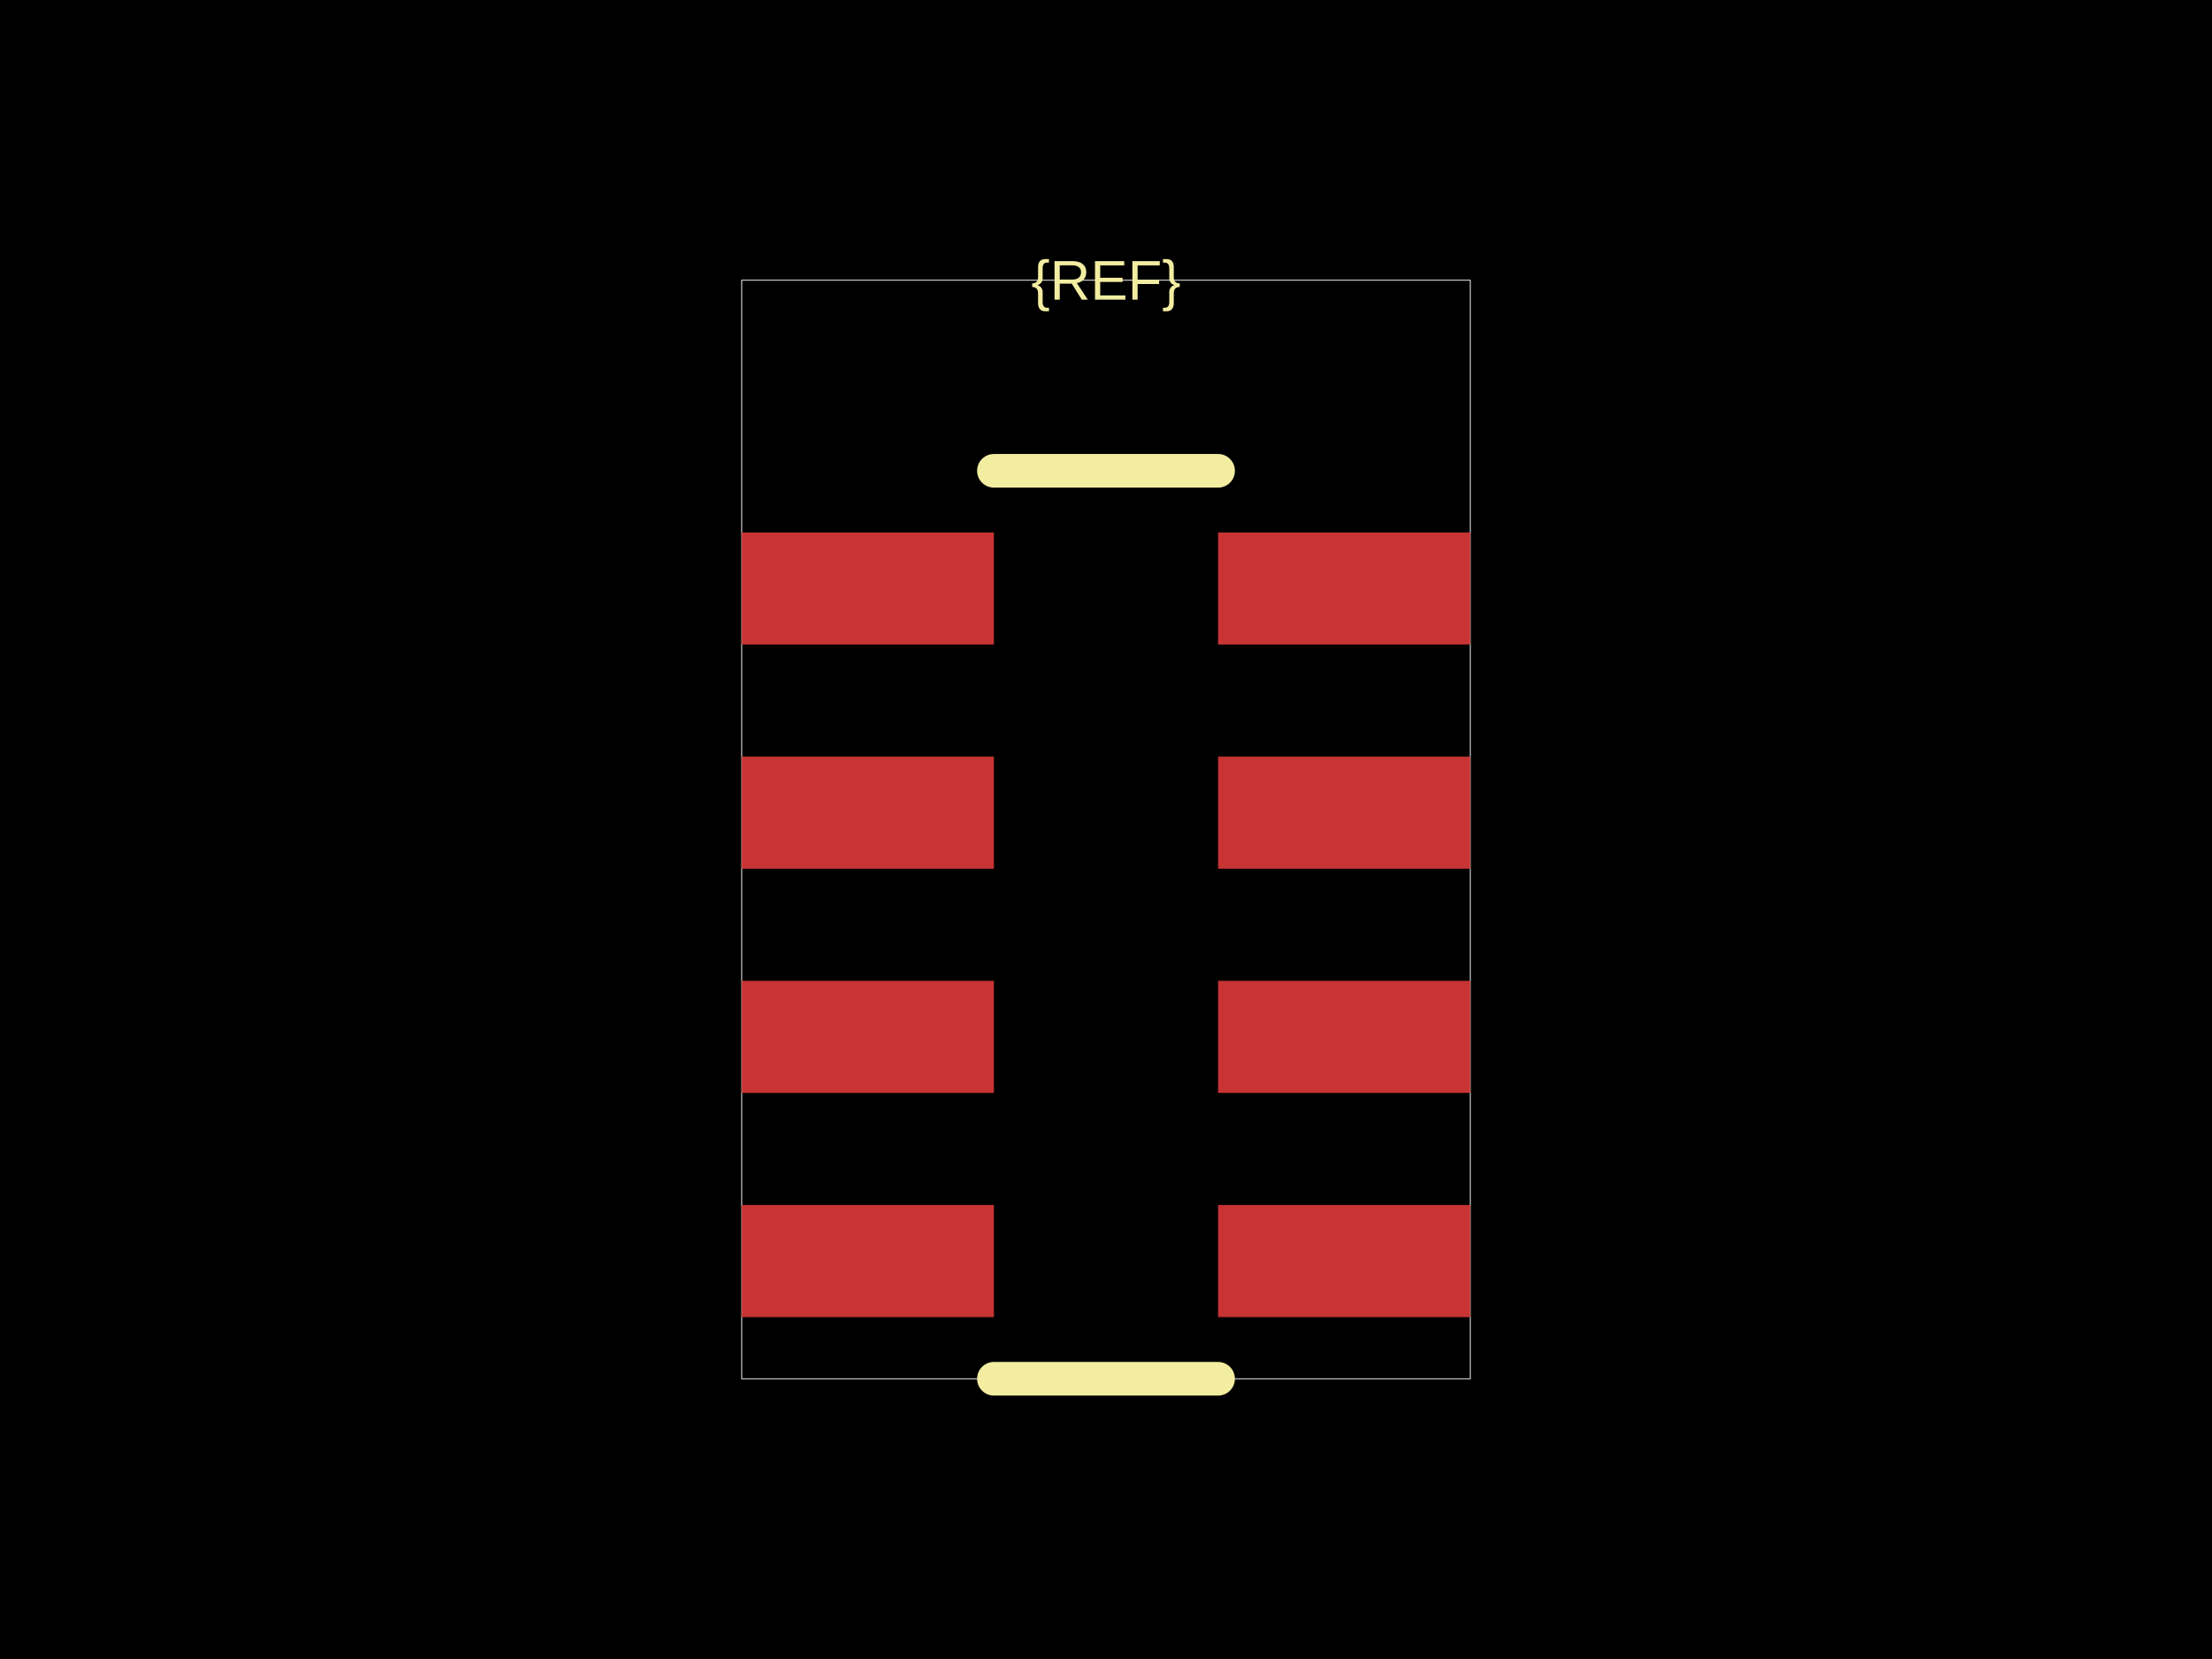
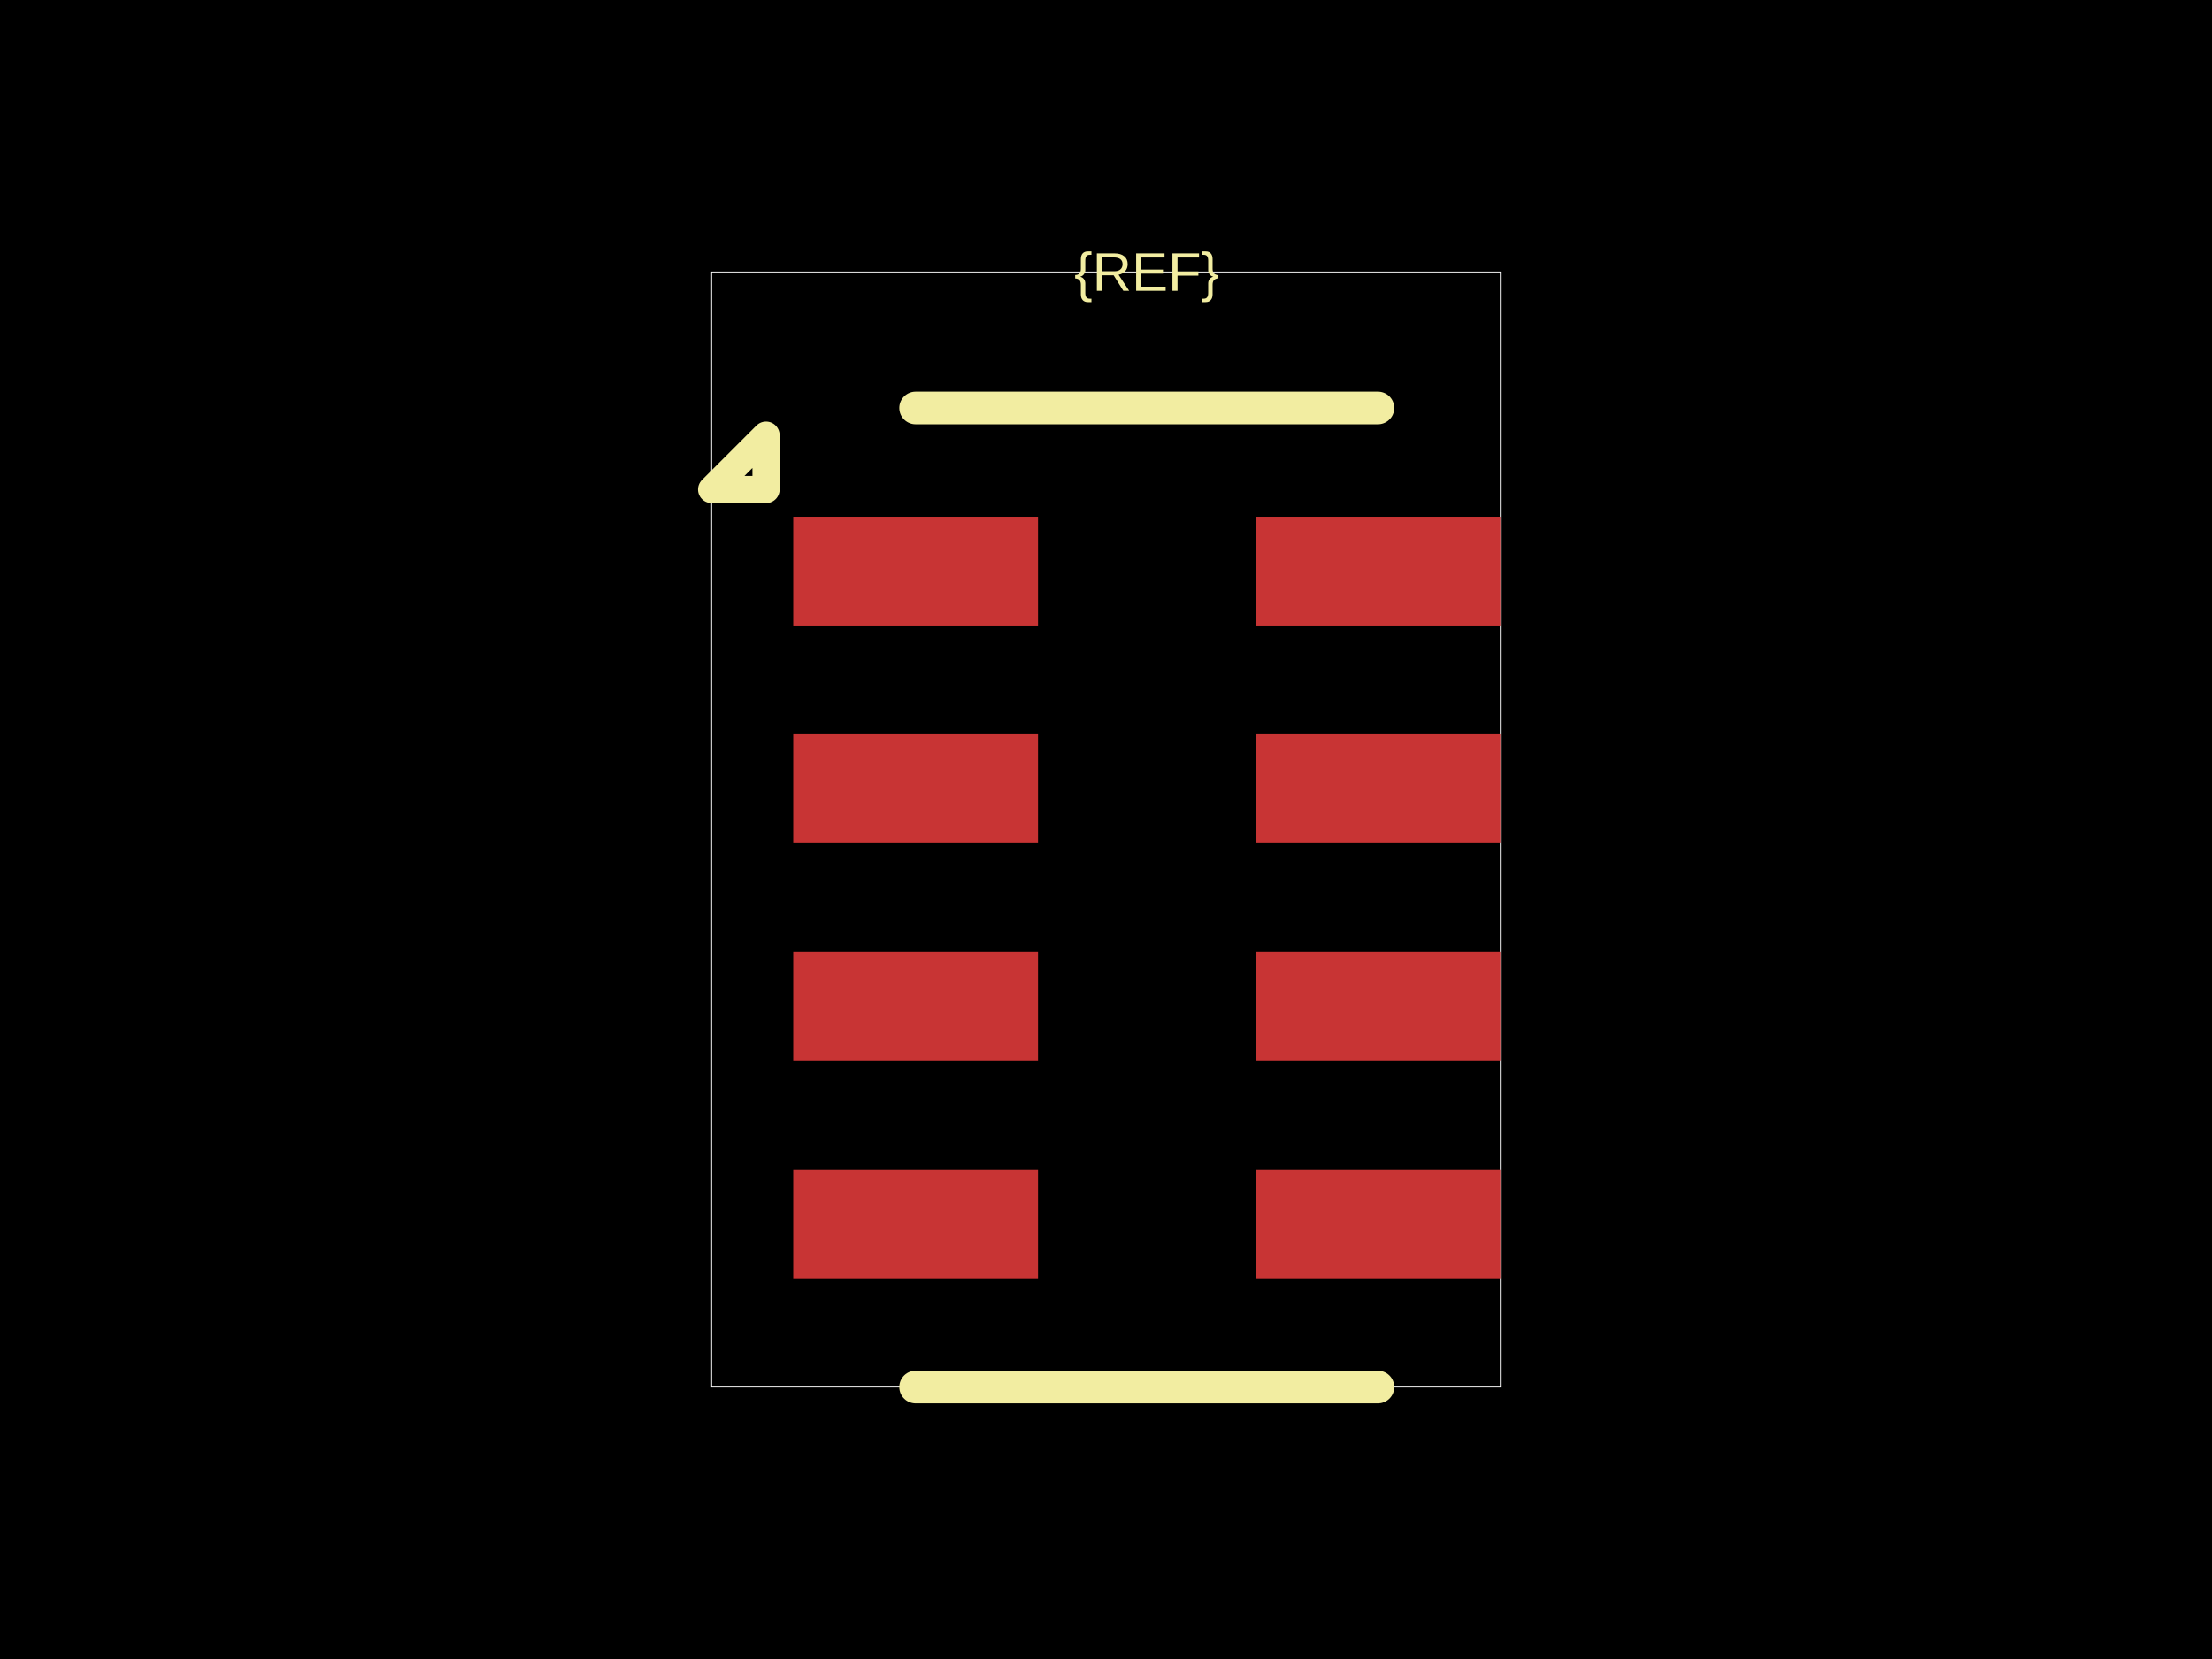
<svg xmlns="http://www.w3.org/2000/svg" width="800" height="600">
  <style />
  <rect class="boundary" x="0" y="0" fill="#000" width="800" height="600" data-type="pcb_background" data-pcb-layer="global" />
-   <rect class="pcb-boundary" fill="none" stroke="#fff" stroke-width="0.3" x="268.243" y="101.351" width="263.514" height="397.297" data-type="pcb_boundary" data-pcb-layer="global" />
-   <rect class="pcb-pad" fill="rgb(200, 52, 52)" x="268.243" y="192.568" width="91.216" height="40.541" data-type="pcb_smtpad" data-pcb-layer="top" />
-   <rect class="pcb-pad" fill="rgb(200, 52, 52)" x="268.243" y="273.649" width="91.216" height="40.541" data-type="pcb_smtpad" data-pcb-layer="top" />
-   <rect class="pcb-pad" fill="rgb(200, 52, 52)" x="268.243" y="354.73" width="91.216" height="40.541" data-type="pcb_smtpad" data-pcb-layer="top" />
-   <rect class="pcb-pad" fill="rgb(200, 52, 52)" x="268.243" y="435.811" width="91.216" height="40.541" data-type="pcb_smtpad" data-pcb-layer="top" />
-   <rect class="pcb-pad" fill="rgb(200, 52, 52)" x="440.541" y="435.811" width="91.216" height="40.541" data-type="pcb_smtpad" data-pcb-layer="top" />
-   <rect class="pcb-pad" fill="rgb(200, 52, 52)" x="440.541" y="354.73" width="91.216" height="40.541" data-type="pcb_smtpad" data-pcb-layer="top" />
-   <rect class="pcb-pad" fill="rgb(200, 52, 52)" x="440.541" y="273.649" width="91.216" height="40.541" data-type="pcb_smtpad" data-pcb-layer="top" />
-   <rect class="pcb-pad" fill="rgb(200, 52, 52)" x="440.541" y="192.568" width="91.216" height="40.541" data-type="pcb_smtpad" data-pcb-layer="top" />
-   <path class="pcb-silkscreen pcb-silkscreen-top" d="M 440.541 170.27 L 359.459 170.27" fill="none" stroke="#f2eda1" stroke-width="12.162" stroke-linecap="round" stroke-linejoin="round" data-pcb-component-id="" data-pcb-silkscreen-path-id="silkscreen_top" data-type="pcb_silkscreen_path" data-pcb-layer="top" />
-   <path class="pcb-silkscreen pcb-silkscreen-top" d="M 440.541 498.649 L 359.459 498.649" fill="none" stroke="#f2eda1" stroke-width="12.162" stroke-linecap="round" stroke-linejoin="round" data-pcb-component-id="" data-pcb-silkscreen-path-id="silkscreen_bottom" data-type="pcb_silkscreen_path" data-pcb-layer="top" />
-   <text x="0" y="0" dx="0" dy="0" fill="#f2eda1" font-family="Arial, sans-serif" font-size="20.27" text-anchor="middle" dominant-baseline="central" transform="matrix(1,0,0,1,400,101.3514)" class="pcb-silkscreen-text pcb-silkscreen-top" data-pcb-silkscreen-text-id="pcb_component_1" stroke="none" data-type="pcb_silkscreen_text" data-pcb-layer="top">{REF}</text>
+   <rect class="pcb-boundary" fill="none" stroke="#fff" stroke-width="0.3" x="257.377" y="98.361" width="285.246" height="403.279" data-type="pcb_boundary" data-pcb-layer="global" />
+   <rect class="pcb-pad" fill="rgb(200, 52, 52)" x="286.885" y="186.885" width="88.525" height="39.344" data-type="pcb_smtpad" data-pcb-layer="top" />
+   <rect class="pcb-pad" fill="rgb(200, 52, 52)" x="286.885" y="265.574" width="88.525" height="39.344" data-type="pcb_smtpad" data-pcb-layer="top" />
+   <rect class="pcb-pad" fill="rgb(200, 52, 52)" x="286.885" y="344.262" width="88.525" height="39.344" data-type="pcb_smtpad" data-pcb-layer="top" />
+   <rect class="pcb-pad" fill="rgb(200, 52, 52)" x="286.885" y="422.951" width="88.525" height="39.344" data-type="pcb_smtpad" data-pcb-layer="top" />
+   <rect class="pcb-pad" fill="rgb(200, 52, 52)" x="454.098" y="422.951" width="88.525" height="39.344" data-type="pcb_smtpad" data-pcb-layer="top" />
+   <rect class="pcb-pad" fill="rgb(200, 52, 52)" x="454.098" y="344.262" width="88.525" height="39.344" data-type="pcb_smtpad" data-pcb-layer="top" />
+   <rect class="pcb-pad" fill="rgb(200, 52, 52)" x="454.098" y="265.574" width="88.525" height="39.344" data-type="pcb_smtpad" data-pcb-layer="top" />
+   <rect class="pcb-pad" fill="rgb(200, 52, 52)" x="454.098" y="186.885" width="88.525" height="39.344" data-type="pcb_smtpad" data-pcb-layer="top" />
+   <path class="pcb-silkscreen pcb-silkscreen-top" d="M 498.361 147.541 L 331.148 147.541" fill="none" stroke="#f2eda1" stroke-width="11.803" stroke-linecap="round" stroke-linejoin="round" data-pcb-component-id="" data-pcb-silkscreen-path-id="silkscreen_top" data-type="pcb_silkscreen_path" data-pcb-layer="top" />
+   <path class="pcb-silkscreen pcb-silkscreen-top" d="M 498.361 501.639 L 331.148 501.639" fill="none" stroke="#f2eda1" stroke-width="11.803" stroke-linecap="round" stroke-linejoin="round" data-pcb-component-id="" data-pcb-silkscreen-path-id="silkscreen_bottom" data-type="pcb_silkscreen_path" data-pcb-layer="top" />
+   <path class="pcb-silkscreen pcb-silkscreen-top" d="M 277.049 177.049 L 257.377 177.049 L 277.049 157.377 L 277.049 177.049 Z" fill="none" stroke="#f2eda1" stroke-width="9.836" stroke-linecap="round" stroke-linejoin="round" data-pcb-component-id="" data-pcb-silkscreen-path-id="pin1_marker" data-type="pcb_silkscreen_path" data-pcb-layer="top" />
+   <text x="0" y="0" dx="0" dy="0" fill="#f2eda1" font-family="Arial, sans-serif" font-size="19.672" text-anchor="middle" dominant-baseline="central" transform="matrix(1,0,0,1,414.7541,98.36066)" class="pcb-silkscreen-text pcb-silkscreen-top" data-pcb-silkscreen-text-id="pcb_component_1" stroke="none" data-type="pcb_silkscreen_text" data-pcb-layer="top">{REF}</text>
</svg>
